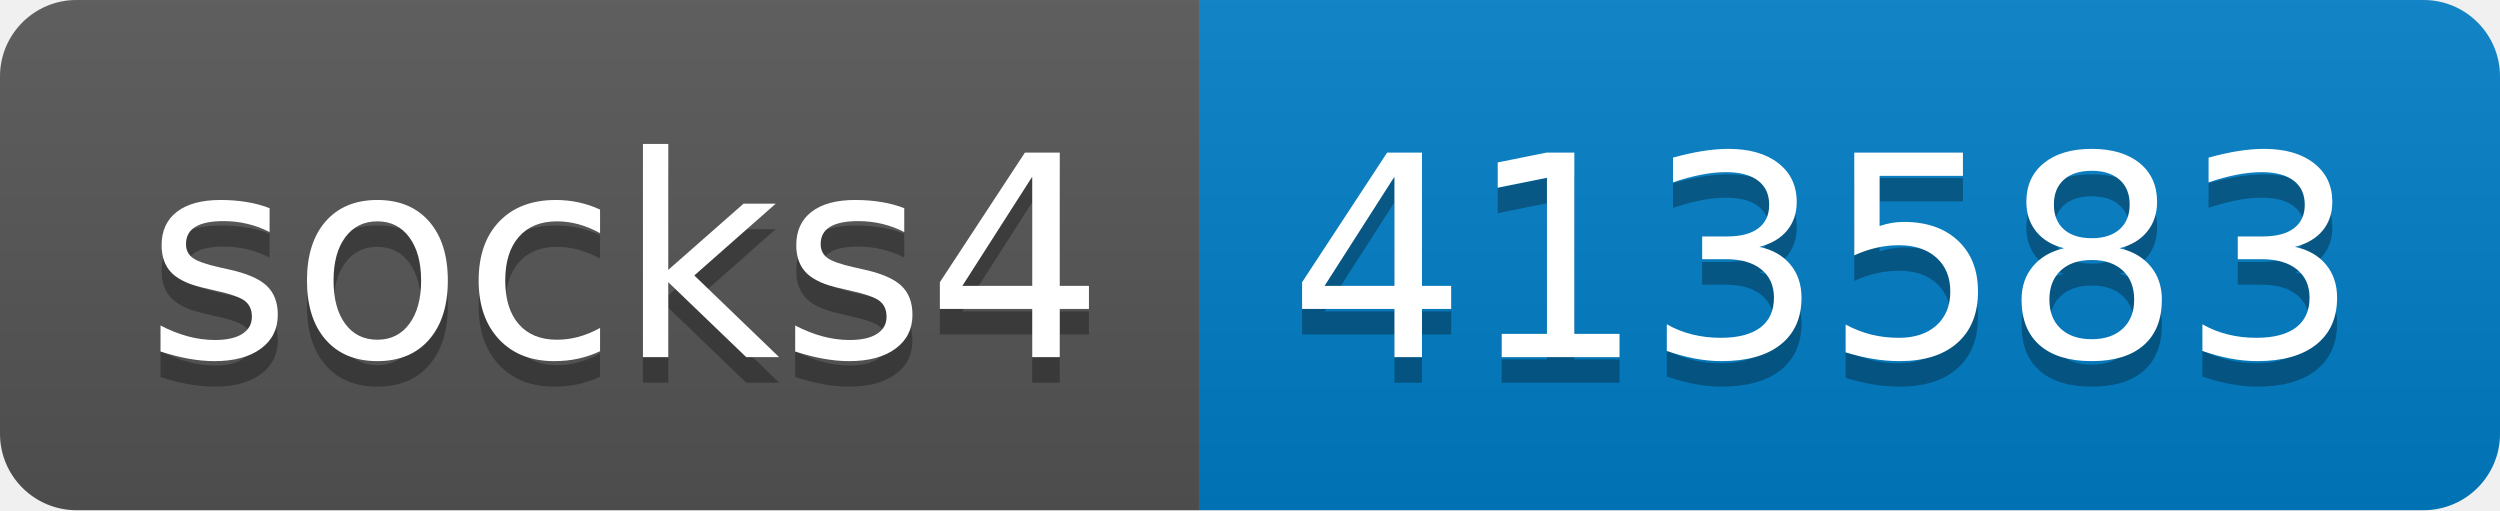
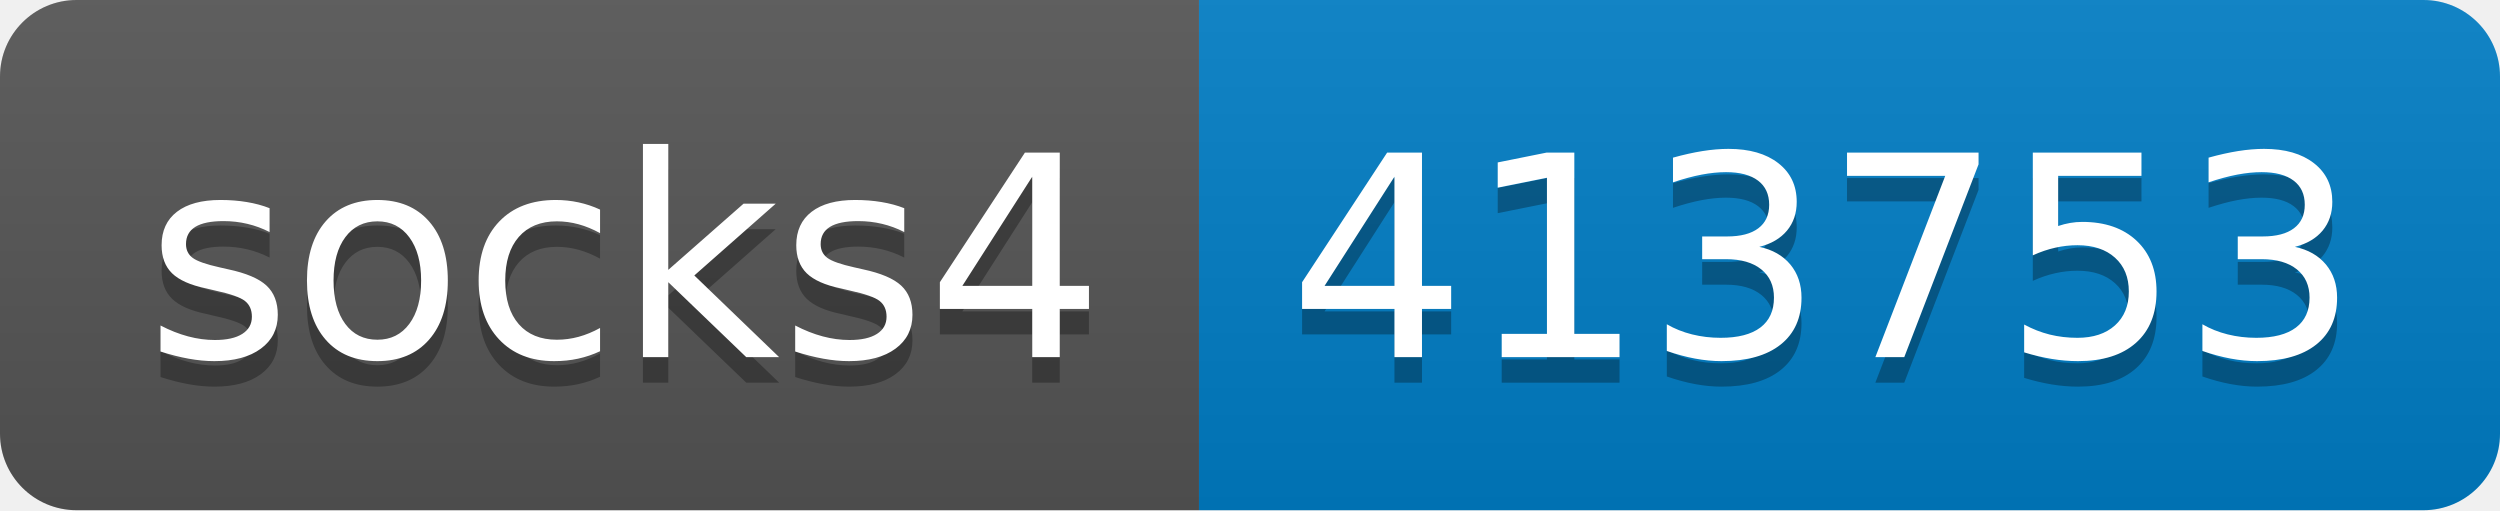
- <svg xmlns="http://www.w3.org/2000/svg" width="98" height="20" role="img" aria-label="socks4: 413583">
+ <svg xmlns="http://www.w3.org/2000/svg" width="98" height="20" role="img" aria-label="socks4: 413753">
  <linearGradient id="s" x2="0" y2="100%">
    <stop offset="0" stop-color="#bbb" stop-opacity=".1" />
    <stop offset="1" stop-opacity=".1" />
  </linearGradient>
  <clipPath id="r">
    <rect width="98" height="20" rx="3" fill="#fff" />
  </clipPath>
  <g clip-path="url(#r)">
    <rect width="47" height="20" fill="#555" />
    <rect x="47" width="51" height="20" fill="#007ec6" />
    <rect width="98" height="20" fill="url(#s)" />
  </g>
  <g fill="#fff" text-anchor="middle" font-family="Verdana,Geneva,DejaVu Sans,sans-serif" text-rendering="geometricPrecision" font-size="110">
    <text aria-hidden="true" x="245" y="150" fill="#010101" fill-opacity=".3" transform="scale(.1)" textLength="370">socks4</text>
    <text x="245" y="140" transform="scale(.1)" fill="#fff" textLength="370">socks4</text>
-     <text aria-hidden="true" x="715" y="150" fill="#010101" fill-opacity=".3" transform="scale(.1)" textLength="410">413583</text>
-     <text x="715" y="140" transform="scale(.1)" fill="#fff" textLength="410">413583</text>
+     <text aria-hidden="true" x="715" y="150" fill="#010101" fill-opacity=".3" transform="scale(.1)" textLength="410">413753</text>
+     <text x="715" y="140" transform="scale(.1)" fill="#fff" textLength="410">413753</text>
  </g>
</svg>
